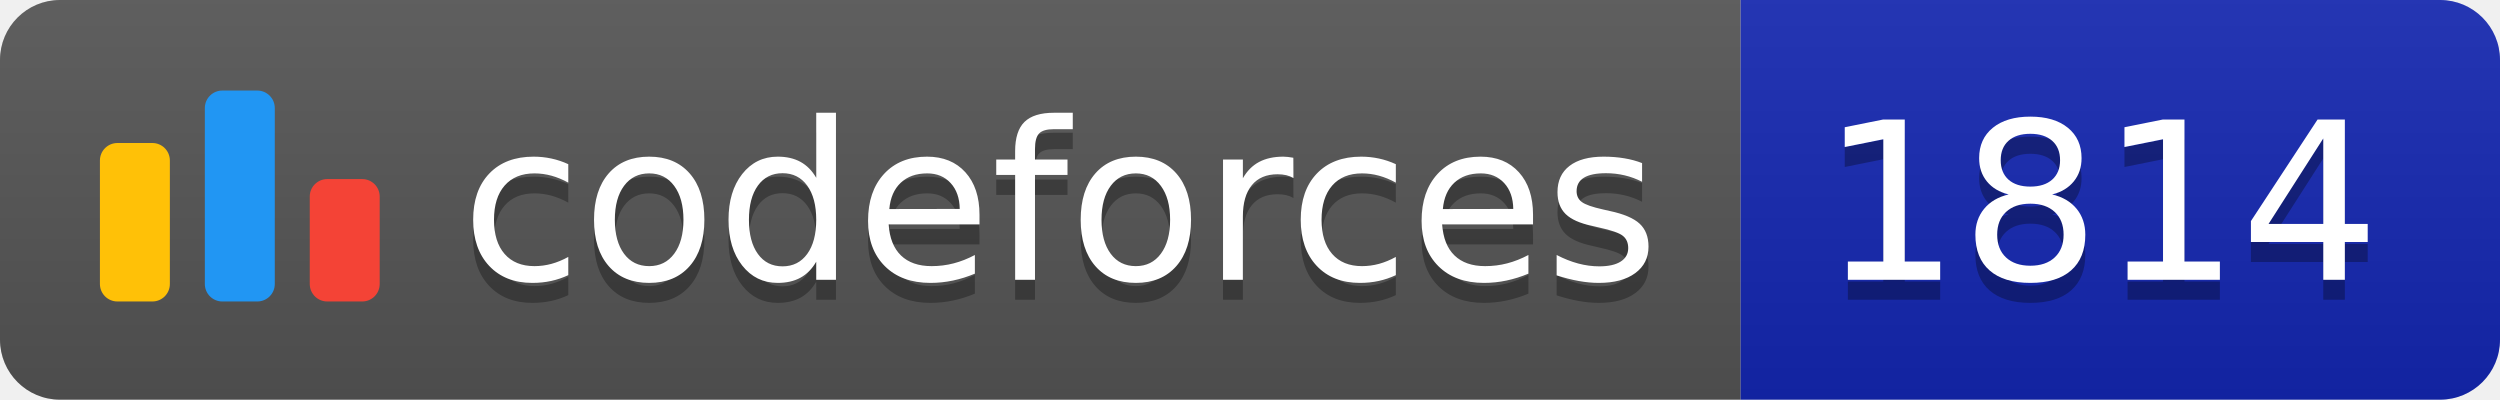
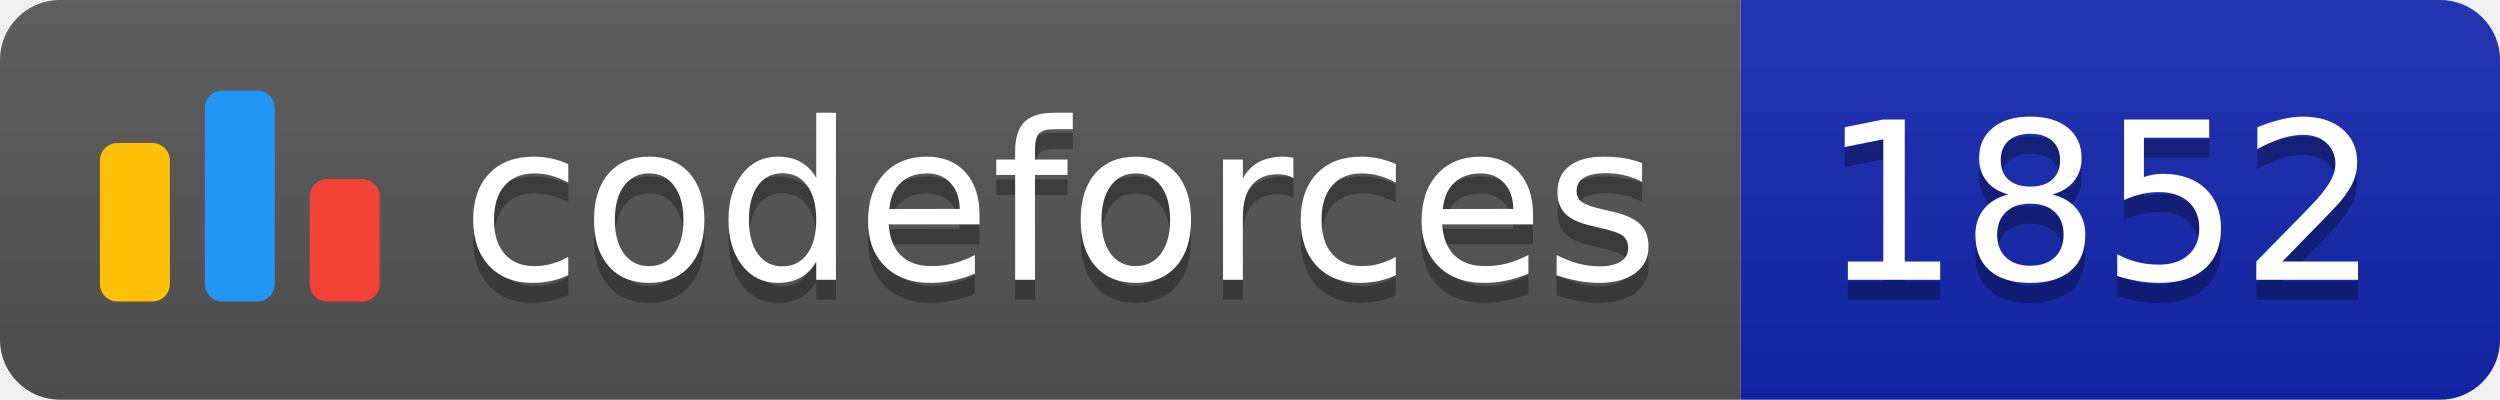
<svg xmlns="http://www.w3.org/2000/svg" width="125.1" height="20">
  <linearGradient id="smooth" x2="0" y2="100%">
    <stop offset="0" stop-color="#bbb" stop-opacity=".1" />
    <stop offset="1" stop-opacity=".1" />
  </linearGradient>
  <clipPath id="round">
    <rect width="125.1" height="20" rx="3" fill="#fff" />
  </clipPath>
  <g clip-path="url(#round)">
    <rect width="87.1" height="20" fill="#555" />
    <rect x="87.1" width="38.0" height="20" fill="#1427B2" />
    <rect width="125.1" height="20" fill="url(#smooth)" />
  </g>
  <g fill="#fff" text-anchor="middle" font-family="DejaVu Sans,Verdana,Geneva,sans-serif" font-size="110">
    <svg x="5" y="3" class="logo" width="14" height="14" viewBox="0 0 32 25" fill="none">
      <rect y="6" width="8" height="18.125" rx="2" fill="#FFC107" />
      <rect x="24" y="10.125" width="8" height="14" rx="2" fill="#F44336" />
      <rect x="12" width="8" height="24.125" rx="2" fill="#2196F3" />
    </svg>
    <text x="530.5" y="150" fill="#010101" fill-opacity=".3" transform="scale(0.1)" textLength="601.0" lengthAdjust="spacing">codeforces
        </text>
    <text x="530.5" y="140" transform="scale(0.1)" textLength="601.0" lengthAdjust="spacing">codeforces</text>
-     <text x="1051.0" y="150" fill="#010101" fill-opacity=".3" transform="scale(0.1)" textLength="280.0" lengthAdjust="spacing">1814
+     <text x="1051.0" y="150" fill="#010101" fill-opacity=".3" transform="scale(0.1)" textLength="280.0" lengthAdjust="spacing">1852
        </text>
-     <text x="1051.0" y="140" transform="scale(0.1)" textLength="280.0" lengthAdjust="spacing">1814</text>
+     <text x="1051.0" y="140" transform="scale(0.1)" textLength="280.0" lengthAdjust="spacing">1852</text>
  </g>
</svg>
